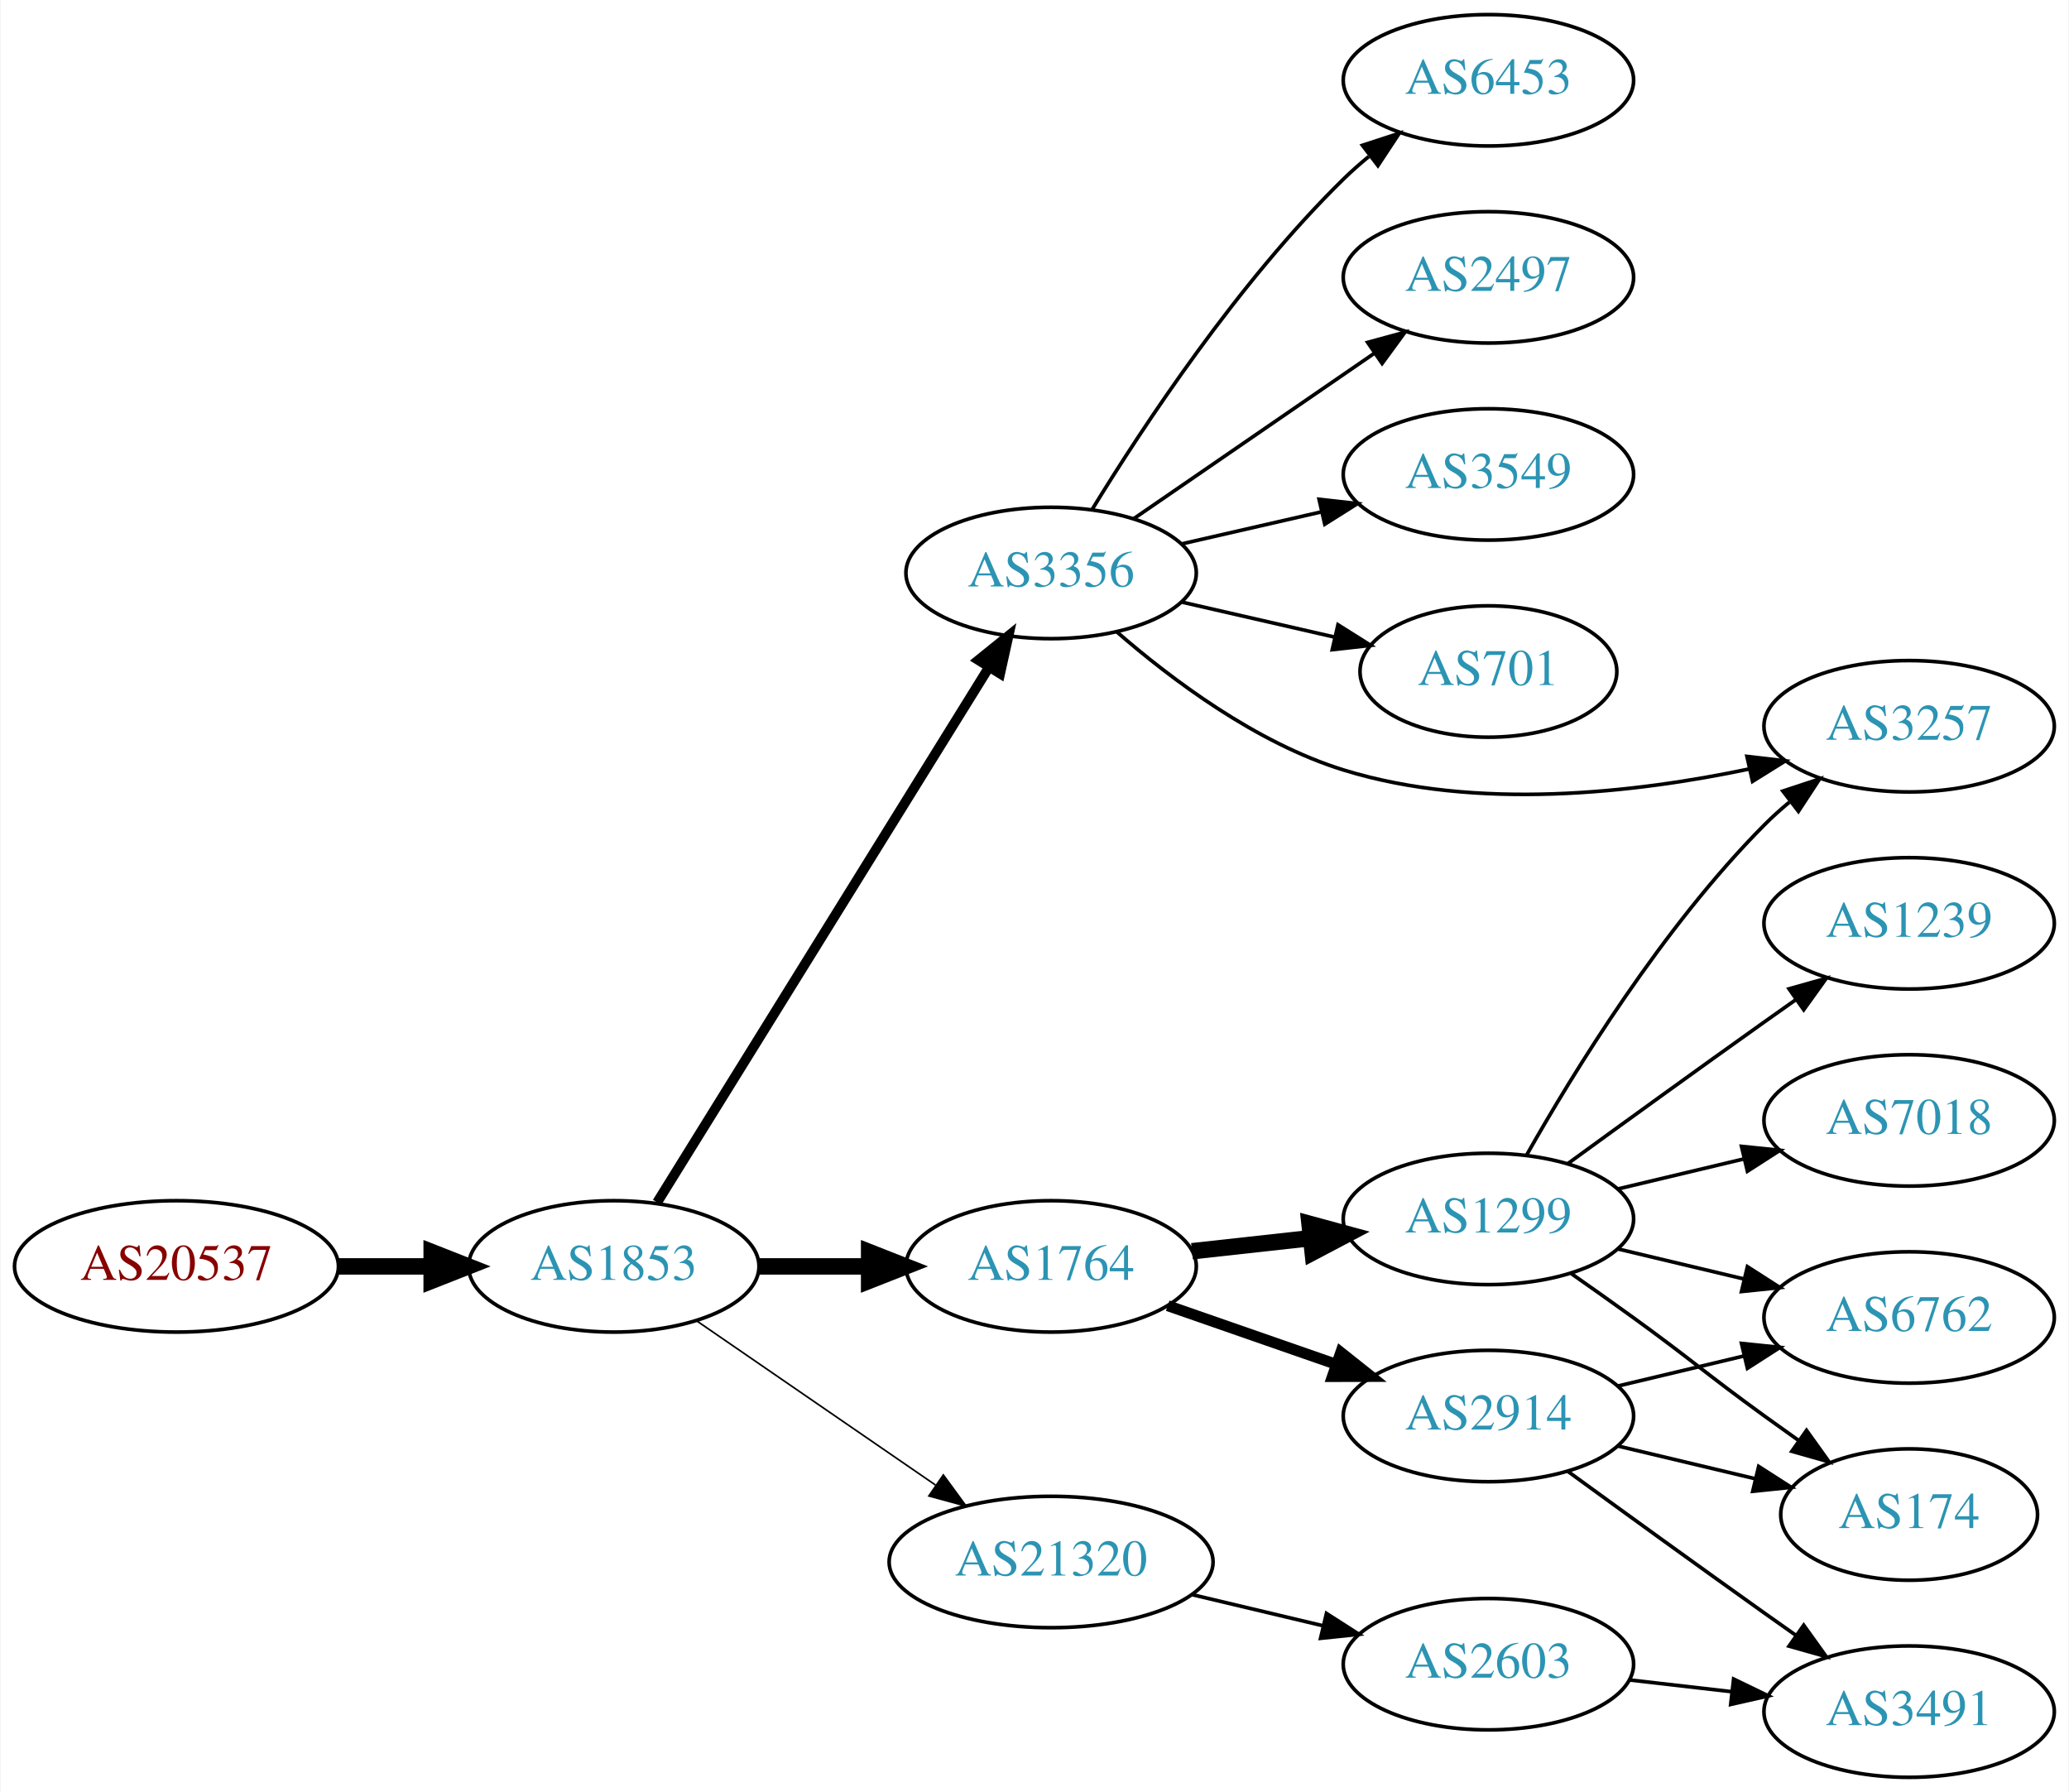
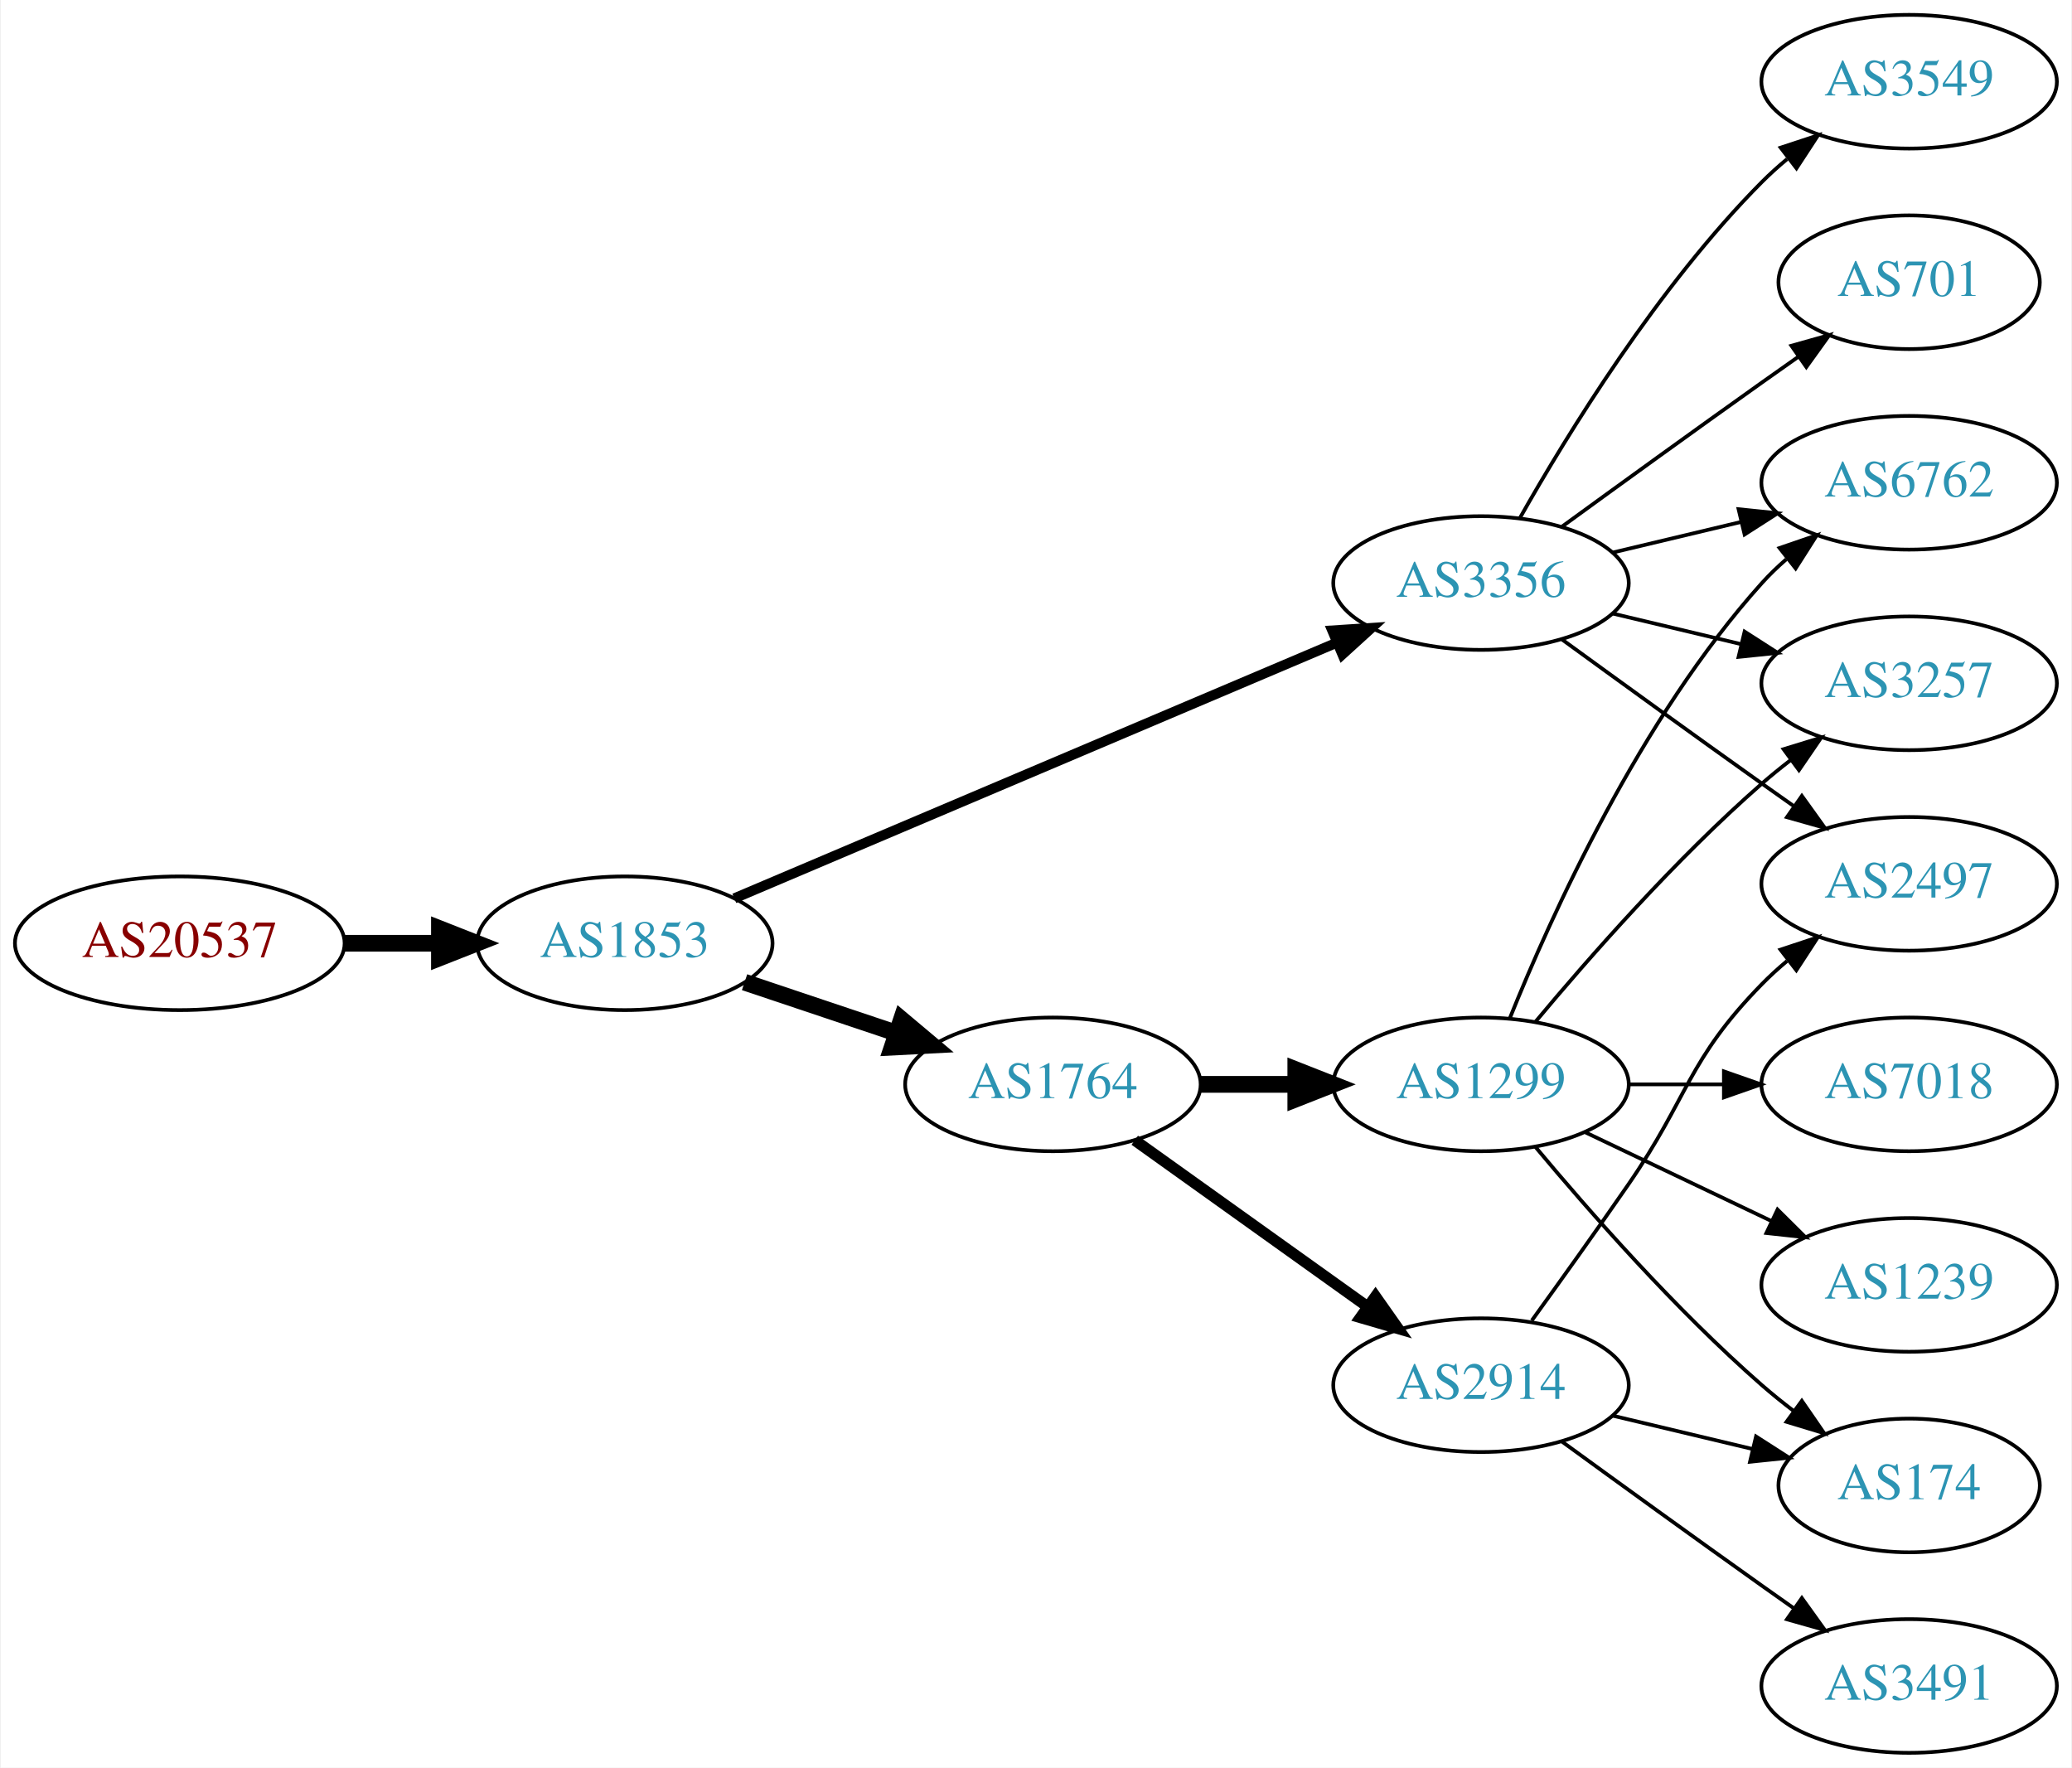
- <svg xmlns="http://www.w3.org/2000/svg" xmlns:xlink="http://www.w3.org/1999/xlink" width="567pt" height="491pt" viewBox="0.00 0.00 566.66 491.00">
-   <g id="graph0" class="graph" transform="scale(1 1) rotate(0) translate(4 487)">
-     <polygon fill="white" stroke="none" points="-4,4 -4,-487 562.663,-487 562.663,4 -4,4" />
+ <svg xmlns="http://www.w3.org/2000/svg" xmlns:xlink="http://www.w3.org/1999/xlink" width="558pt" height="476pt" viewBox="0.00 0.00 557.56 476.00">
+   <g id="graph0" class="graph" transform="scale(1 1) rotate(0) translate(4 472)">
+     <polygon fill="white" stroke="none" points="-4,4 -4,-472 553.564,-472 553.564,4 -4,4" />
    <g id="node1" class="node">
      <g id="a_node1">
        <a xlink:href="/asn/20537" xlink:title="AS20537 ~ Austria [AT]">
-           <ellipse fill="#ffffff" stroke="black" cx="44.196" cy="-140" rx="44.393" ry="18" />
-           <text text-anchor="middle" x="44.196" y="-136.3" font-family="Times,serif" font-size="14.00" fill="#880000">AS20537</text>
+           <ellipse fill="#ffffff" stroke="black" cx="44.196" cy="-218" rx="44.393" ry="18" />
+           <text text-anchor="middle" x="44.196" y="-214.3" font-family="Times,serif" font-size="14.00" fill="#880000">AS20537</text>
        </a>
      </g>
    </g>
    <g id="node2" class="node">
      <g id="a_node2">
        <a xlink:href="/asn/1853" xlink:title="AS1853 ~ ACOnet Backbone [AT]">
-           <ellipse fill="#ffffff" stroke="black" cx="164.039" cy="-140" rx="39.794" ry="18" />
-           <text text-anchor="middle" x="164.039" y="-136.3" font-family="Times,serif" font-size="14.00" fill="#2c94b3">AS1853</text>
+           <ellipse fill="#ffffff" stroke="black" cx="164.039" cy="-218" rx="39.794" ry="18" />
+           <text text-anchor="middle" x="164.039" y="-214.3" font-family="Times,serif" font-size="14.00" fill="#2c94b3">AS1853</text>
        </a>
      </g>
    </g>
    <g id="edge1" class="edge">
-       <path fill="none" stroke="black" stroke-width="4.5" d="M88.407,-140C96.72,-140 105.482,-140 113.965,-140" />
-       <polygon fill="black" stroke="black" stroke-width="4.5" points="114.123,-143.938 124.123,-140 114.123,-136.063 114.123,-143.938" />
+       <path fill="none" stroke="black" stroke-width="4.5" d="M88.407,-218C96.72,-218 105.482,-218 113.965,-218" />
+       <polygon fill="black" stroke="black" stroke-width="4.5" points="114.123,-221.938 124.123,-218 114.123,-214.063 114.123,-221.938" />
    </g>
    <g id="node3" class="node">
      <g id="a_node3">
        <a xlink:href="/asn/1764" xlink:title="AS1764 ~ NEXTLAYER-AS [AT]">
-           <ellipse fill="#ffffff" stroke="black" cx="283.881" cy="-140" rx="39.794" ry="18" />
-           <text text-anchor="middle" x="283.881" y="-136.3" font-family="Times,serif" font-size="14.00" fill="#2c94b3">AS1764</text>
+           <ellipse fill="#ffffff" stroke="black" cx="279.332" cy="-180" rx="39.794" ry="18" />
+           <text text-anchor="middle" x="279.332" y="-176.3" font-family="Times,serif" font-size="14.00" fill="#2c94b3">AS1764</text>
        </a>
      </g>
    </g>
    <g id="edge2" class="edge">
-       <path fill="none" stroke="black" stroke-width="4.5" d="M203.951,-140C213.505,-140 223.854,-140 233.817,-140" />
-       <polygon fill="black" stroke="black" stroke-width="4.5" points="234.009,-143.938 244.009,-140 234.009,-136.063 234.009,-143.938" />
+       <path fill="none" stroke="black" stroke-width="4.5" d="M196.296,-207.516C208.945,-203.273 223.724,-198.316 237.226,-193.788" />
+       <polygon fill="black" stroke="black" stroke-width="4.5" points="238.554,-197.495 246.783,-190.582 236.05,-190.029 238.554,-197.495" />
    </g>
    <g id="node4" class="node">
      <g id="a_node4">
        <a xlink:href="/asn/3356" xlink:title="AS3356 ~ Level 3 Parent, LLC [US]">
-           <ellipse fill="#ffffff" stroke="black" cx="283.881" cy="-330" rx="39.794" ry="18" />
-           <text text-anchor="middle" x="283.881" y="-326.3" font-family="Times,serif" font-size="14.00" fill="#2c94b3">AS3356</text>
+           <ellipse fill="#ffffff" stroke="black" cx="394.625" cy="-315" rx="39.794" ry="18" />
+           <text text-anchor="middle" x="394.625" y="-311.3" font-family="Times,serif" font-size="14.00" fill="#2c94b3">AS3356</text>
        </a>
      </g>
    </g>
    <g id="edge3" class="edge">
-       <path fill="none" stroke="black" stroke-width="2.7" d="M175.914,-157.534C196.75,-191.129 242.389,-264.713 266.772,-304.027" />
-       <polygon fill="black" stroke="black" stroke-width="2.7" points="263.957,-306.129 272.203,-312.783 269.906,-302.44 263.957,-306.129" />
+       <path fill="none" stroke="black" stroke-width="2.7" d="M193.527,-230.089C234.533,-247.49 310.265,-279.627 355.883,-298.985" />
+       <polygon fill="black" stroke="black" stroke-width="2.7" points="354.564,-302.227 365.137,-302.911 357.299,-295.783 354.564,-302.227" />
    </g>
    <g id="node5" class="node">
      <g id="a_node5">
-         <a xlink:href="/asn/21320" xlink:title="AS21320 ~ GEANT Vereniging [EU]">
-           <ellipse fill="#ffffff" stroke="black" cx="283.881" cy="-59" rx="44.393" ry="18" />
-           <text text-anchor="middle" x="283.881" y="-55.3" font-family="Times,serif" font-size="14.00" fill="#2c94b3">AS21320</text>
+         <a xlink:href="/asn/1299" xlink:title="AS1299 ~ Telia Carrier [EU]">
+           <ellipse fill="#ffffff" stroke="black" cx="394.625" cy="-180" rx="39.794" ry="18" />
+           <text text-anchor="middle" x="394.625" y="-176.3" font-family="Times,serif" font-size="14.00" fill="#2c94b3">AS1299</text>
        </a>
      </g>
    </g>
    <g id="edge4" class="edge">
-       <path fill="none" stroke="black" stroke-width="0.45" d="M186.653,-125.143C205.025,-112.515 231.618,-94.236 252.195,-80.093" />
-       <polygon fill="black" stroke="black" stroke-width="0.45" points="254.345,-82.862 260.603,-74.313 250.38,-77.093 254.345,-82.862" />
+       <path fill="none" stroke="black" stroke-width="4.5" d="M319.004,-180C327.207,-180 335.971,-180 344.503,-180" />
+       <polygon fill="black" stroke="black" stroke-width="4.5" points="344.742,-183.938 354.742,-180 344.742,-176.063 344.742,-183.938" />
    </g>
    <g id="node6" class="node">
      <g id="a_node6">
-         <a xlink:href="/asn/1299" xlink:title="AS1299 ~ Telia Carrier [EU]">
-           <ellipse fill="#ffffff" stroke="black" cx="403.724" cy="-153" rx="39.794" ry="18" />
-           <text text-anchor="middle" x="403.724" y="-149.3" font-family="Times,serif" font-size="14.00" fill="#2c94b3">AS1299</text>
+         <a xlink:href="/asn/2914" xlink:title="AS2914 ~ NTT America, Inc. [US]">
+           <ellipse fill="#ffffff" stroke="black" cx="394.625" cy="-99" rx="39.794" ry="18" />
+           <text text-anchor="middle" x="394.625" y="-95.3" font-family="Times,serif" font-size="14.00" fill="#2c94b3">AS2914</text>
        </a>
      </g>
    </g>
    <g id="edge5" class="edge">
-       <path fill="none" stroke="black" stroke-width="4.5" d="M322.491,-144.149C332.802,-145.287 344.12,-146.535 354.92,-147.726" />
-       <polygon fill="black" stroke="black" stroke-width="4.5" points="354.695,-151.663 365.067,-148.846 355.559,-143.835 354.695,-151.663" />
+       <path fill="none" stroke="black" stroke-width="3" d="M301.376,-164.954C318.99,-152.361 344.329,-134.245 363.994,-120.184" />
+       <polygon fill="black" stroke="black" stroke-width="3" points="366.21,-122.903 372.309,-114.24 362.138,-117.209 366.21,-122.903" />
    </g>
    <g id="node7" class="node">
      <g id="a_node7">
-         <a xlink:href="/asn/2914" xlink:title="AS2914 ~ NTT America, Inc. [US]">
-           <ellipse fill="#ffffff" stroke="black" cx="403.724" cy="-99" rx="39.794" ry="18" />
-           <text text-anchor="middle" x="403.724" y="-95.3" font-family="Times,serif" font-size="14.00" fill="#2c94b3">AS2914</text>
+         <a xlink:href="/asn/3257" xlink:title="AS3257 ~ GTT [DE]">
+           <ellipse fill="#ffffff" stroke="black" cx="509.918" cy="-288" rx="39.794" ry="18" />
+           <text text-anchor="middle" x="509.918" y="-284.3" font-family="Times,serif" font-size="14.00" fill="#2c94b3">AS3257</text>
        </a>
      </g>
    </g>
+     <g id="edge13" class="edge">
+       <path fill="none" stroke="black" d="M430.232,-306.752C441.103,-304.162 453.257,-301.265 464.7,-298.538" />
+       <polygon fill="black" stroke="black" points="465.606,-301.92 474.522,-296.197 463.983,-295.111 465.606,-301.92" />
+     </g>
+     <g id="node11" class="node">
+       <g id="a_node11">
+         <a xlink:href="/asn/6762" xlink:title="AS6762 ~ TELECOM ITALIA SPARKLE S.p.A. [IT]">
+           <ellipse fill="#ffffff" stroke="black" cx="509.918" cy="-342" rx="39.794" ry="18" />
+           <text text-anchor="middle" x="509.918" y="-338.3" font-family="Times,serif" font-size="14.00" fill="#2c94b3">AS6762</text>
+         </a>
+       </g>
+     </g>
+     <g id="edge11" class="edge">
+       <path fill="none" stroke="black" d="M430.232,-323.248C441.103,-325.838 453.257,-328.735 464.7,-331.462" />
+       <polygon fill="black" stroke="black" points="463.983,-334.889 474.522,-333.803 465.606,-328.08 463.983,-334.889" />
+     </g>
+     <g id="node12" class="node">
+       <g id="a_node12">
+         <a xlink:href="/asn/2497" xlink:title="AS2497 ~ Internet Initiative Japan Inc. [JP]">
+           <ellipse fill="#ffffff" stroke="black" cx="509.918" cy="-234" rx="39.794" ry="18" />
+           <text text-anchor="middle" x="509.918" y="-230.3" font-family="Times,serif" font-size="14.00" fill="#2c94b3">AS2497</text>
+         </a>
+       </g>
+     </g>
+     <g id="edge12" class="edge">
+       <path fill="none" stroke="black" d="M416.473,-299.778C431.407,-288.909 452.02,-273.975 470.271,-261 473.091,-258.995 476.034,-256.915 478.983,-254.841" />
+       <polygon fill="black" stroke="black" points="481.029,-257.681 487.207,-249.074 477.01,-251.95 481.029,-257.681" />
+     </g>
+     <g id="node13" class="node">
+       <g id="a_node13">
+         <a xlink:href="/asn/3549" xlink:title="AS3549 ~ Level 3 Parent, LLC [US]">
+           <ellipse fill="#ffffff" stroke="black" cx="509.918" cy="-450" rx="39.794" ry="18" />
+           <text text-anchor="middle" x="509.918" y="-446.3" font-family="Times,serif" font-size="14.00" fill="#2c94b3">AS3549</text>
+         </a>
+       </g>
+     </g>
+     <g id="edge14" class="edge">
+       <path fill="none" stroke="black" d="M405.084,-332.49C417.866,-355.096 442.298,-394.886 470.271,-423 472.382,-425.121 474.678,-427.188 477.063,-429.171" />
+       <polygon fill="black" stroke="black" points="475.316,-432.242 485.379,-435.556 479.579,-426.69 475.316,-432.242" />
+     </g>
+     <g id="node14" class="node">
+       <g id="a_node14">
+         <a xlink:href="/asn/701" xlink:title="AS701 ~ UUNET [US]">
+           <ellipse fill="#ffffff" stroke="black" cx="509.918" cy="-396" rx="35.194" ry="18" />
+           <text text-anchor="middle" x="509.918" y="-392.3" font-family="Times,serif" font-size="14.00" fill="#2c94b3">AS701</text>
+         </a>
+       </g>
+     </g>
+     <g id="edge15" class="edge">
+       <path fill="none" stroke="black" d="M416.473,-330.222C431.407,-341.091 452.02,-356.025 470.271,-369 473.481,-371.282 476.85,-373.661 480.205,-376.018" />
+       <polygon fill="black" stroke="black" points="478.217,-378.899 488.416,-381.77 482.233,-373.166 478.217,-378.899" />
+     </g>
    <g id="edge6" class="edge">
-       <path fill="none" stroke="black" stroke-width="3" d="M315.843,-129.228C329.94,-124.323 346.816,-118.452 361.929,-113.193" />
-       <polygon fill="black" stroke="black" stroke-width="3" points="363.265,-116.434 371.56,-109.843 360.965,-109.823 363.265,-116.434" />
+       <path fill="none" stroke="black" d="M409.255,-196.817C423.537,-213.929 447.084,-240.745 470.271,-261 472.737,-263.154 475.375,-265.294 478.073,-267.372" />
+       <polygon fill="black" stroke="black" points="476.098,-270.264 486.227,-273.37 480.246,-264.625 476.098,-270.264" />
    </g>
    <g id="node8" class="node">
      <g id="a_node8">
-         <a xlink:href="/asn/6453" xlink:title="AS6453 ~ TATA COMMUNICATIONS (AMERICA) INC [US]">
-           <ellipse fill="#ffffff" stroke="black" cx="403.724" cy="-465" rx="39.794" ry="18" />
-           <text text-anchor="middle" x="403.724" y="-461.3" font-family="Times,serif" font-size="14.00" fill="#2c94b3">AS6453</text>
+         <a xlink:href="/asn/7018" xlink:title="AS7018 ~ AT&amp;T Services, Inc. [US]">
+           <ellipse fill="#ffffff" stroke="black" cx="509.918" cy="-180" rx="39.794" ry="18" />
+           <text text-anchor="middle" x="509.918" y="-176.3" font-family="Times,serif" font-size="14.00" fill="#2c94b3">AS7018</text>
        </a>
      </g>
    </g>
    <g id="edge7" class="edge">
-       <path fill="none" stroke="black" d="M295.147,-347.44C308.955,-369.991 335.144,-409.722 364.077,-438 366.217,-440.092 368.535,-442.137 370.934,-444.106" />
-       <polygon fill="black" stroke="black" points="369.201,-447.185 379.276,-450.464 373.445,-441.618 369.201,-447.185" />
+       <path fill="none" stroke="black" d="M434.297,-180C442.5,-180 451.264,-180 459.796,-180" />
+       <polygon fill="black" stroke="black" points="460.035,-183.5 470.035,-180 460.035,-176.5 460.035,-183.5" />
    </g>
    <g id="node9" class="node">
      <g id="a_node9">
-         <a xlink:href="/asn/2497" xlink:title="AS2497 ~ Internet Initiative Japan Inc. [JP]">
-           <ellipse fill="#ffffff" stroke="black" cx="403.724" cy="-411" rx="39.794" ry="18" />
-           <text text-anchor="middle" x="403.724" y="-407.3" font-family="Times,serif" font-size="14.00" fill="#2c94b3">AS2497</text>
+         <a xlink:href="/asn/1239" xlink:title="AS1239 ~ Sprint [US]">
+           <ellipse fill="#ffffff" stroke="black" cx="509.918" cy="-126" rx="39.794" ry="18" />
+           <text text-anchor="middle" x="509.918" y="-122.3" font-family="Times,serif" font-size="14.00" fill="#2c94b3">AS1239</text>
        </a>
      </g>
    </g>
    <g id="edge8" class="edge">
-       <path fill="none" stroke="black" d="M306.495,-344.857C324.984,-357.565 351.798,-375.995 372.427,-390.175" />
-       <polygon fill="black" stroke="black" points="370.624,-393.183 380.848,-395.963 374.589,-387.414 370.624,-393.183" />
+       <path fill="none" stroke="black" d="M422.761,-167.066C437.755,-159.919 456.576,-150.948 472.799,-143.215" />
+       <polygon fill="black" stroke="black" points="474.481,-146.291 482.002,-138.829 471.469,-139.972 474.481,-146.291" />
    </g>
    <g id="node10" class="node">
      <g id="a_node10">
-         <a xlink:href="/asn/3549" xlink:title="AS3549 ~ Level 3 Parent, LLC [US]">
-           <ellipse fill="#ffffff" stroke="black" cx="403.724" cy="-357" rx="39.794" ry="18" />
-           <text text-anchor="middle" x="403.724" y="-353.3" font-family="Times,serif" font-size="14.00" fill="#2c94b3">AS3549</text>
+         <a xlink:href="/asn/174" xlink:title="AS174 ~ Cogent Communications [US]">
+           <ellipse fill="#ffffff" stroke="black" cx="509.918" cy="-72" rx="35.194" ry="18" />
+           <text text-anchor="middle" x="509.918" y="-68.3" font-family="Times,serif" font-size="14.00" fill="#2c94b3">AS174</text>
        </a>
      </g>
    </g>
    <g id="edge9" class="edge">
-       <path fill="none" stroke="black" d="M319.6,-337.955C331.6,-340.704 345.221,-343.825 357.914,-346.733" />
-       <polygon fill="black" stroke="black" points="357.316,-350.187 367.845,-349.009 358.88,-343.364 357.316,-350.187" />
+       <path fill="none" stroke="black" d="M409.255,-163.183C423.537,-146.071 447.084,-119.255 470.271,-99 472.941,-96.668 475.814,-94.352 478.744,-92.114" />
+       <polygon fill="black" stroke="black" points="481.022,-94.784 487.035,-86.061 476.895,-89.13 481.022,-94.784" />
    </g>
-     <g id="node11" class="node">
-       <g id="a_node11">
-         <a xlink:href="/asn/701" xlink:title="AS701 ~ UUNET [US]">
-           <ellipse fill="#ffffff" stroke="black" cx="403.724" cy="-303" rx="35.194" ry="18" />
-           <text text-anchor="middle" x="403.724" y="-299.3" font-family="Times,serif" font-size="14.00" fill="#2c94b3">AS701</text>
+     <g id="edge10" class="edge">
+       <path fill="none" stroke="black" d="M402.372,-197.787C413.423,-225.243 437.476,-278.578 470.271,-315 472.273,-317.224 474.492,-319.363 476.825,-321.397" />
+       <polygon fill="black" stroke="black" points="475.023,-324.433 485.044,-327.873 479.355,-318.935 475.023,-324.433" />
+     </g>
+     <g id="edge16" class="edge">
+       <path fill="none" stroke="black" d="M430.232,-90.752C442.026,-87.942 455.331,-84.771 467.599,-81.847" />
+       <polygon fill="black" stroke="black" points="468.687,-85.186 477.604,-79.463 467.065,-78.376 468.687,-85.186" />
+     </g>
+     <g id="edge18" class="edge">
+       <path fill="none" stroke="black" d="M408.304,-116.406C415.919,-126.937 425.752,-140.67 434.271,-153 450.667,-176.731 450.099,-186.383 470.271,-207 472.364,-209.139 474.647,-211.218 477.024,-213.21" />
+       <polygon fill="black" stroke="black" points="475.267,-216.275 485.323,-219.611 479.542,-210.732 475.267,-216.275" />
+     </g>
+     <g id="node15" class="node">
+       <g id="a_node15">
+         <a xlink:href="/asn/3491" xlink:title="AS3491 ~ PCCW Global, Inc. [US]">
+           <ellipse fill="#ffffff" stroke="black" cx="509.918" cy="-18" rx="39.794" ry="18" />
+           <text text-anchor="middle" x="509.918" y="-14.3" font-family="Times,serif" font-size="14.00" fill="#2c94b3">AS3491</text>
        </a>
      </g>
    </g>
-     <g id="edge10" class="edge">
-       <path fill="none" stroke="black" d="M319.6,-322.045C332.693,-319.045 347.715,-315.604 361.356,-312.478" />
-       <polygon fill="black" stroke="black" points="362.497,-315.807 371.463,-310.162 360.934,-308.984 362.497,-315.807" />
-     </g>
-     <g id="node12" class="node">
-       <g id="a_node12">
-         <a xlink:href="/asn/3257" xlink:title="AS3257 ~ GTT [DE]">
-           <ellipse fill="#ffffff" stroke="black" cx="519.017" cy="-288" rx="39.794" ry="18" />
-           <text text-anchor="middle" x="519.017" y="-284.3" font-family="Times,serif" font-size="14.00" fill="#2c94b3">AS3257</text>
-         </a>
-       </g>
-     </g>
-     <g id="edge11" class="edge">
-       <path fill="none" stroke="black" d="M301.803,-313.937C316.826,-300.864 340.065,-283.407 364.077,-276 400.482,-264.77 443.91,-269.707 475.343,-276.322" />
-       <polygon fill="black" stroke="black" points="474.579,-279.737 485.103,-278.51 476.111,-272.907 474.579,-279.737" />
-     </g>
-     <g id="node18" class="node">
-       <g id="a_node18">
-         <a xlink:href="/asn/2603" xlink:title="AS2603 ~ NORDUnet [NO]">
-           <ellipse fill="#ffffff" stroke="black" cx="403.724" cy="-31" rx="39.794" ry="18" />
-           <text text-anchor="middle" x="403.724" y="-27.3" font-family="Times,serif" font-size="14.00" fill="#2c94b3">AS2603</text>
-         </a>
-       </g>
-     </g>
-     <g id="edge20" class="edge">
-       <path fill="none" stroke="black" d="M322.491,-50.064C333.849,-47.365 346.427,-44.377 358.19,-41.581" />
-       <polygon fill="black" stroke="black" points="359.346,-44.904 368.266,-39.187 357.728,-38.094 359.346,-44.904" />
-     </g>
-     <g id="edge15" class="edge">
-       <path fill="none" stroke="black" d="M414.184,-170.49C426.965,-193.096 451.398,-232.886 479.37,-261 481.481,-263.121 483.777,-265.188 486.163,-267.171" />
-       <polygon fill="black" stroke="black" points="484.415,-270.242 494.478,-273.556 488.678,-264.69 484.415,-270.242" />
-     </g>
-     <g id="node13" class="node">
-       <g id="a_node13">
-         <a xlink:href="/asn/6762" xlink:title="AS6762 ~ TELECOM ITALIA SPARKLE S.p.A. [IT]">
-           <ellipse fill="#ffffff" stroke="black" cx="519.017" cy="-126" rx="39.794" ry="18" />
-           <text text-anchor="middle" x="519.017" y="-122.3" font-family="Times,serif" font-size="14.00" fill="#2c94b3">AS6762</text>
-         </a>
-       </g>
-     </g>
-     <g id="edge12" class="edge">
-       <path fill="none" stroke="black" d="M439.331,-144.752C450.202,-142.162 462.357,-139.265 473.799,-136.538" />
-       <polygon fill="black" stroke="black" points="474.705,-139.92 483.621,-134.197 473.082,-133.111 474.705,-139.92" />
-     </g>
-     <g id="node14" class="node">
-       <g id="a_node14">
-         <a xlink:href="/asn/174" xlink:title="AS174 ~ Cogent Communications [US]">
-           <ellipse fill="#ffffff" stroke="black" cx="519.017" cy="-72" rx="35.194" ry="18" />
-           <text text-anchor="middle" x="519.017" y="-68.3" font-family="Times,serif" font-size="14.00" fill="#2c94b3">AS174</text>
-         </a>
-       </g>
-     </g>
-     <g id="edge13" class="edge">
-       <path fill="none" stroke="black" d="M426.481,-137.991C432.015,-134.121 437.934,-129.936 443.37,-126 459.57,-114.271 463.17,-110.729 479.37,-99 482.399,-96.807 485.578,-94.537 488.756,-92.287" />
-       <polygon fill="black" stroke="black" points="490.899,-95.059 497.067,-86.445 486.873,-89.333 490.899,-95.059" />
-     </g>
-     <g id="node15" class="node">
-       <g id="a_node15">
-         <a xlink:href="/asn/1239" xlink:title="AS1239 ~ Sprint [US]">
-           <ellipse fill="#ffffff" stroke="black" cx="519.017" cy="-234" rx="39.794" ry="18" />
-           <text text-anchor="middle" x="519.017" y="-230.3" font-family="Times,serif" font-size="14.00" fill="#2c94b3">AS1239</text>
-         </a>
-       </g>
-     </g>
-     <g id="edge14" class="edge">
-       <path fill="none" stroke="black" d="M425.572,-168.222C440.506,-179.091 461.12,-194.025 479.37,-207 482.191,-209.005 485.134,-211.085 488.082,-213.159" />
-       <polygon fill="black" stroke="black" points="486.109,-216.05 496.306,-218.926 490.128,-210.319 486.109,-216.05" />
-     </g>
-     <g id="node16" class="node">
-       <g id="a_node16">
-         <a xlink:href="/asn/7018" xlink:title="AS7018 ~ AT&amp;T Services, Inc. [US]">
-           <ellipse fill="#ffffff" stroke="black" cx="519.017" cy="-180" rx="39.794" ry="18" />
-           <text text-anchor="middle" x="519.017" y="-176.3" font-family="Times,serif" font-size="14.00" fill="#2c94b3">AS7018</text>
-         </a>
-       </g>
-     </g>
-     <g id="edge16" class="edge">
-       <path fill="none" stroke="black" d="M439.331,-161.248C450.202,-163.838 462.357,-166.735 473.799,-169.462" />
-       <polygon fill="black" stroke="black" points="473.082,-172.889 483.621,-171.803 474.705,-166.08 473.082,-172.889" />
-     </g>
-     <g id="edge19" class="edge">
-       <path fill="none" stroke="black" d="M439.331,-107.248C450.202,-109.838 462.357,-112.735 473.799,-115.462" />
-       <polygon fill="black" stroke="black" points="473.082,-118.889 483.621,-117.803 474.705,-112.08 473.082,-118.889" />
-     </g>
    <g id="edge17" class="edge">
-       <path fill="none" stroke="black" d="M439.331,-90.752C451.125,-87.942 464.43,-84.771 476.698,-81.847" />
-       <polygon fill="black" stroke="black" points="477.787,-85.186 486.703,-79.463 476.164,-78.376 477.787,-85.186" />
-     </g>
-     <g id="node17" class="node">
-       <g id="a_node17">
-         <a xlink:href="/asn/3491" xlink:title="AS3491 ~ PCCW Global, Inc. [US]">
-           <ellipse fill="#ffffff" stroke="black" cx="519.017" cy="-18" rx="39.794" ry="18" />
-           <text text-anchor="middle" x="519.017" y="-14.3" font-family="Times,serif" font-size="14.00" fill="#2c94b3">AS3491</text>
-         </a>
-       </g>
-     </g>
-     <g id="edge18" class="edge">
-       <path fill="none" stroke="black" d="M425.572,-83.778C440.506,-72.909 461.12,-57.975 479.37,-45 482.191,-42.995 485.134,-40.915 488.082,-38.841" />
-       <polygon fill="black" stroke="black" points="490.128,-41.681 496.306,-33.074 486.109,-35.95 490.128,-41.681" />
-     </g>
-     <g id="edge21" class="edge">
-       <path fill="none" stroke="black" d="M442.449,-26.671C451.43,-25.641 461.129,-24.528 470.486,-23.454" />
-       <polygon fill="black" stroke="black" points="470.921,-26.927 480.457,-22.31 470.123,-19.973 470.921,-26.927" />
+       <path fill="none" stroke="black" d="M416.473,-83.778C431.407,-72.909 452.02,-57.975 470.271,-45 473.091,-42.995 476.034,-40.915 478.983,-38.841" />
+       <polygon fill="black" stroke="black" points="481.029,-41.681 487.207,-33.074 477.01,-35.95 481.029,-41.681" />
    </g>
  </g>
</svg>
